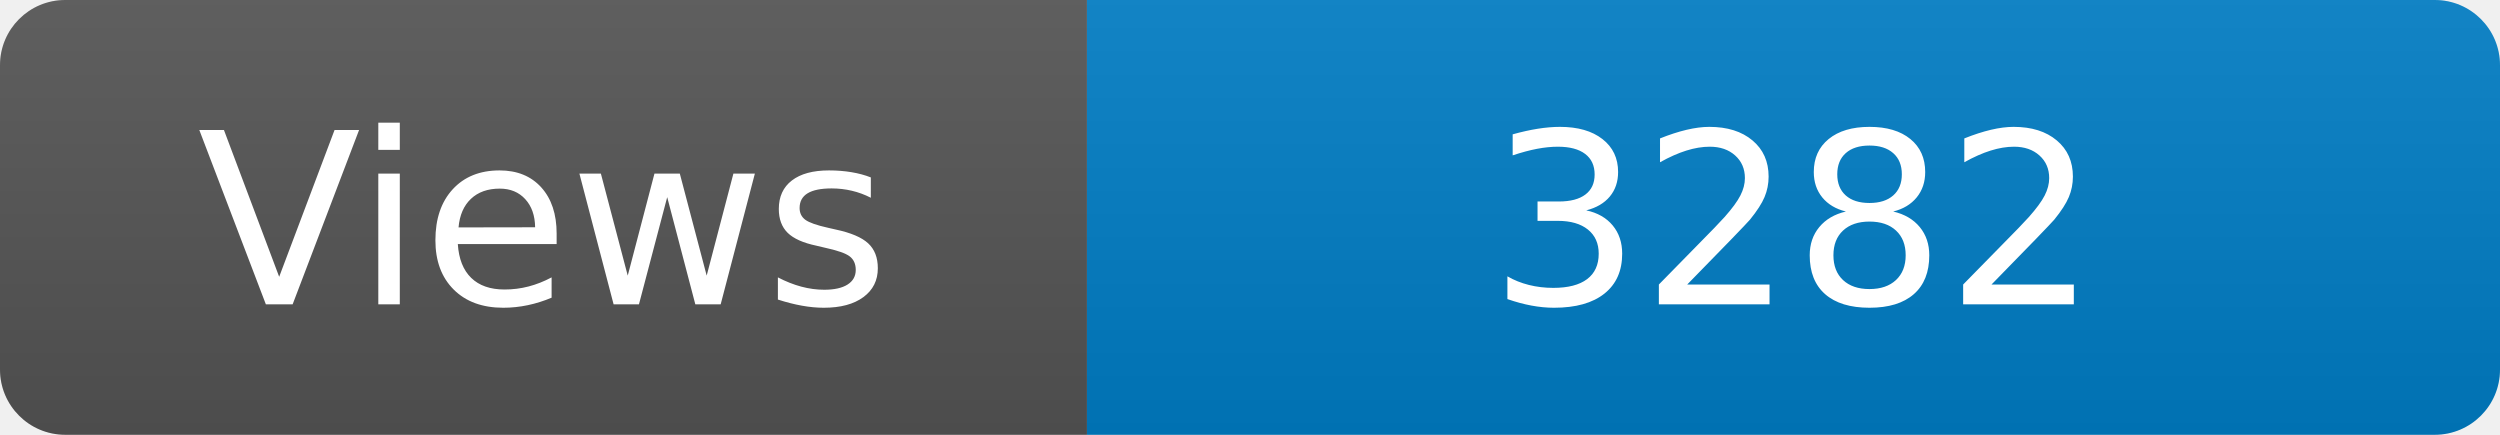
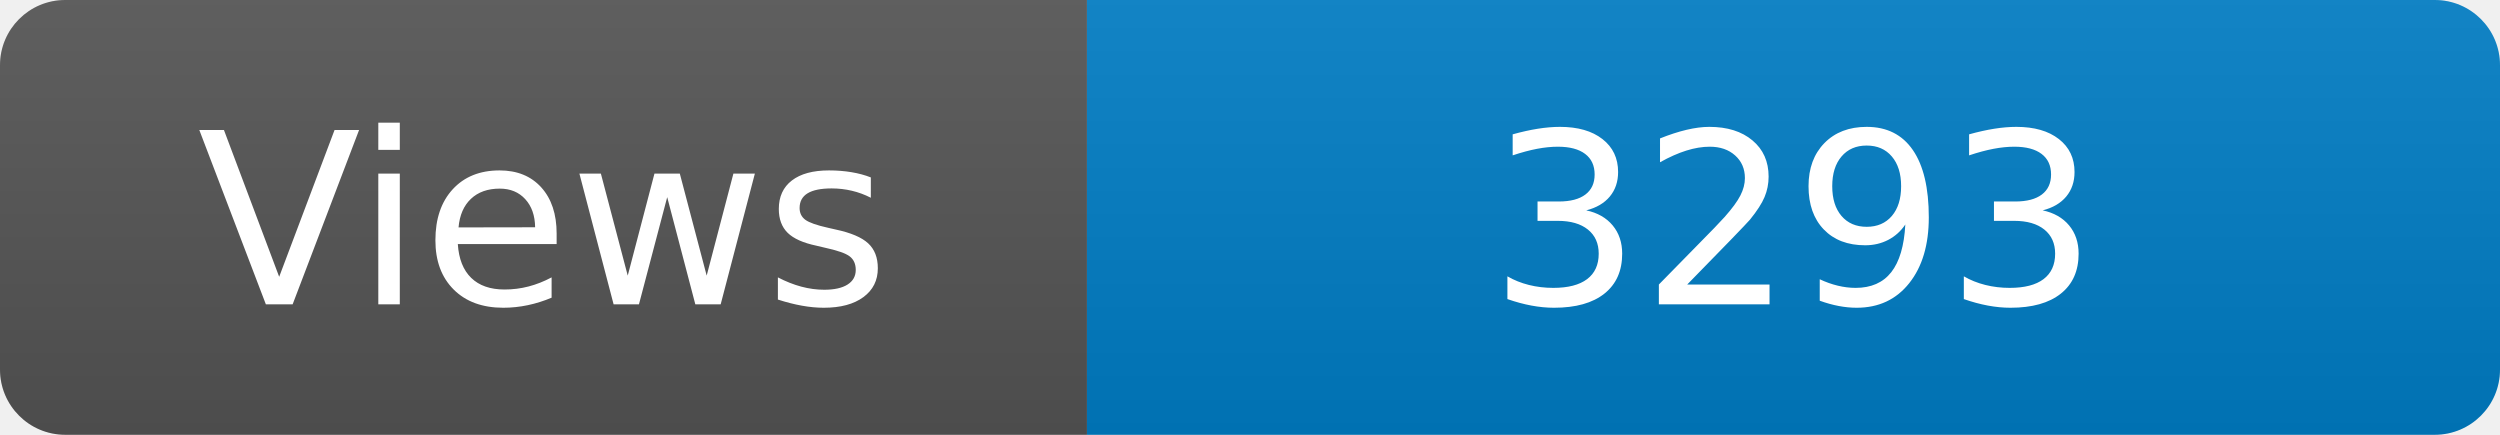
<svg xmlns="http://www.w3.org/2000/svg" width="115" height="20" role="img" aria-label="Maintained?: yes">
  <linearGradient id="s" x2="0" y2="100%">
    <stop offset="0" stop-color="#bbb" stop-opacity=".1" />
    <stop offset="1" stop-opacity=".1" />
  </linearGradient>
  <clipPath id="r">
    <rect width="115" height="20" rx="3" fill="#fff" />
  </clipPath>
  <g clip-path="url(#r)">
    <rect width="50" height="20" fill="#555" />
    <rect x="50" width="160" height="20" fill="#007ec6" />
    <rect width="115" height="20" fill="url(#s)" />
  </g>
  <g fill="#fff" text-anchor="middle" font-family="Verdana,Geneva,DejaVu Sans,sans-serif" font-size="110">
    <text x="250" y="140" transform="scale(.1)" fill="#fff">Views</text>
-     <text x="825" y="140" transform="scale(.1)" fill="#fff">3282</text>
+     <text x="825" y="140" transform="scale(.1)" fill="#fff">3293</text>
  </g>
</svg>
